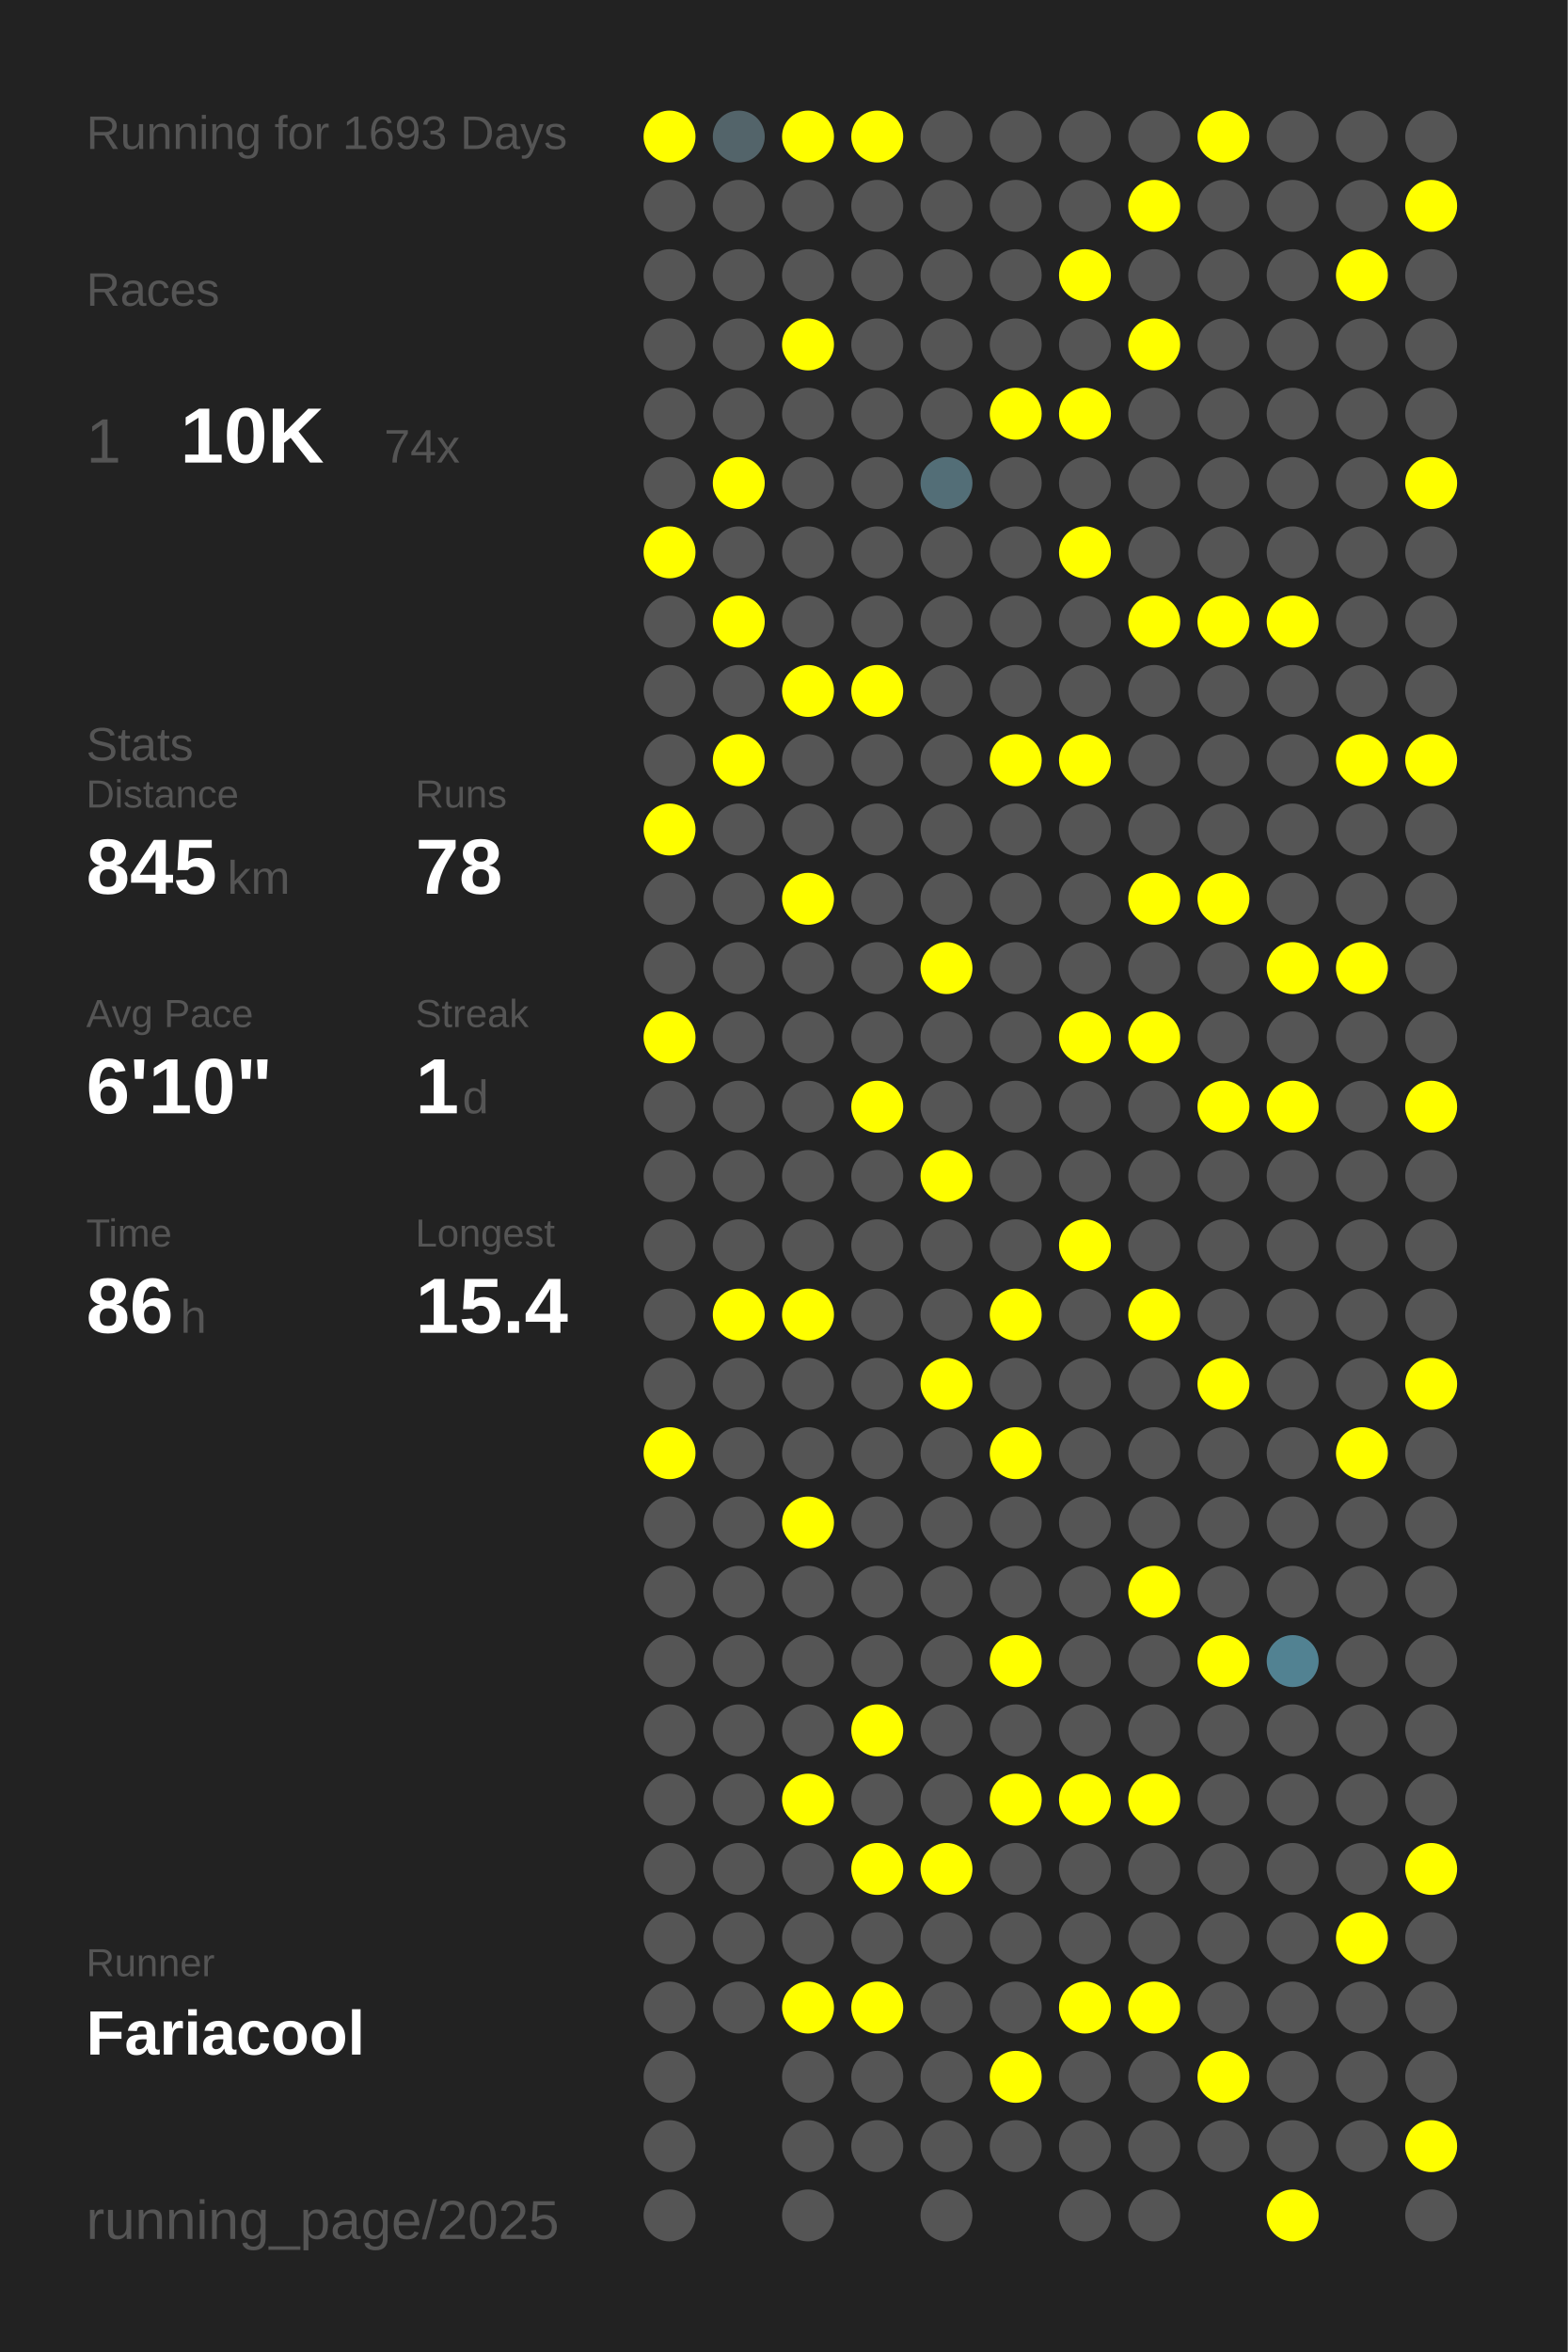
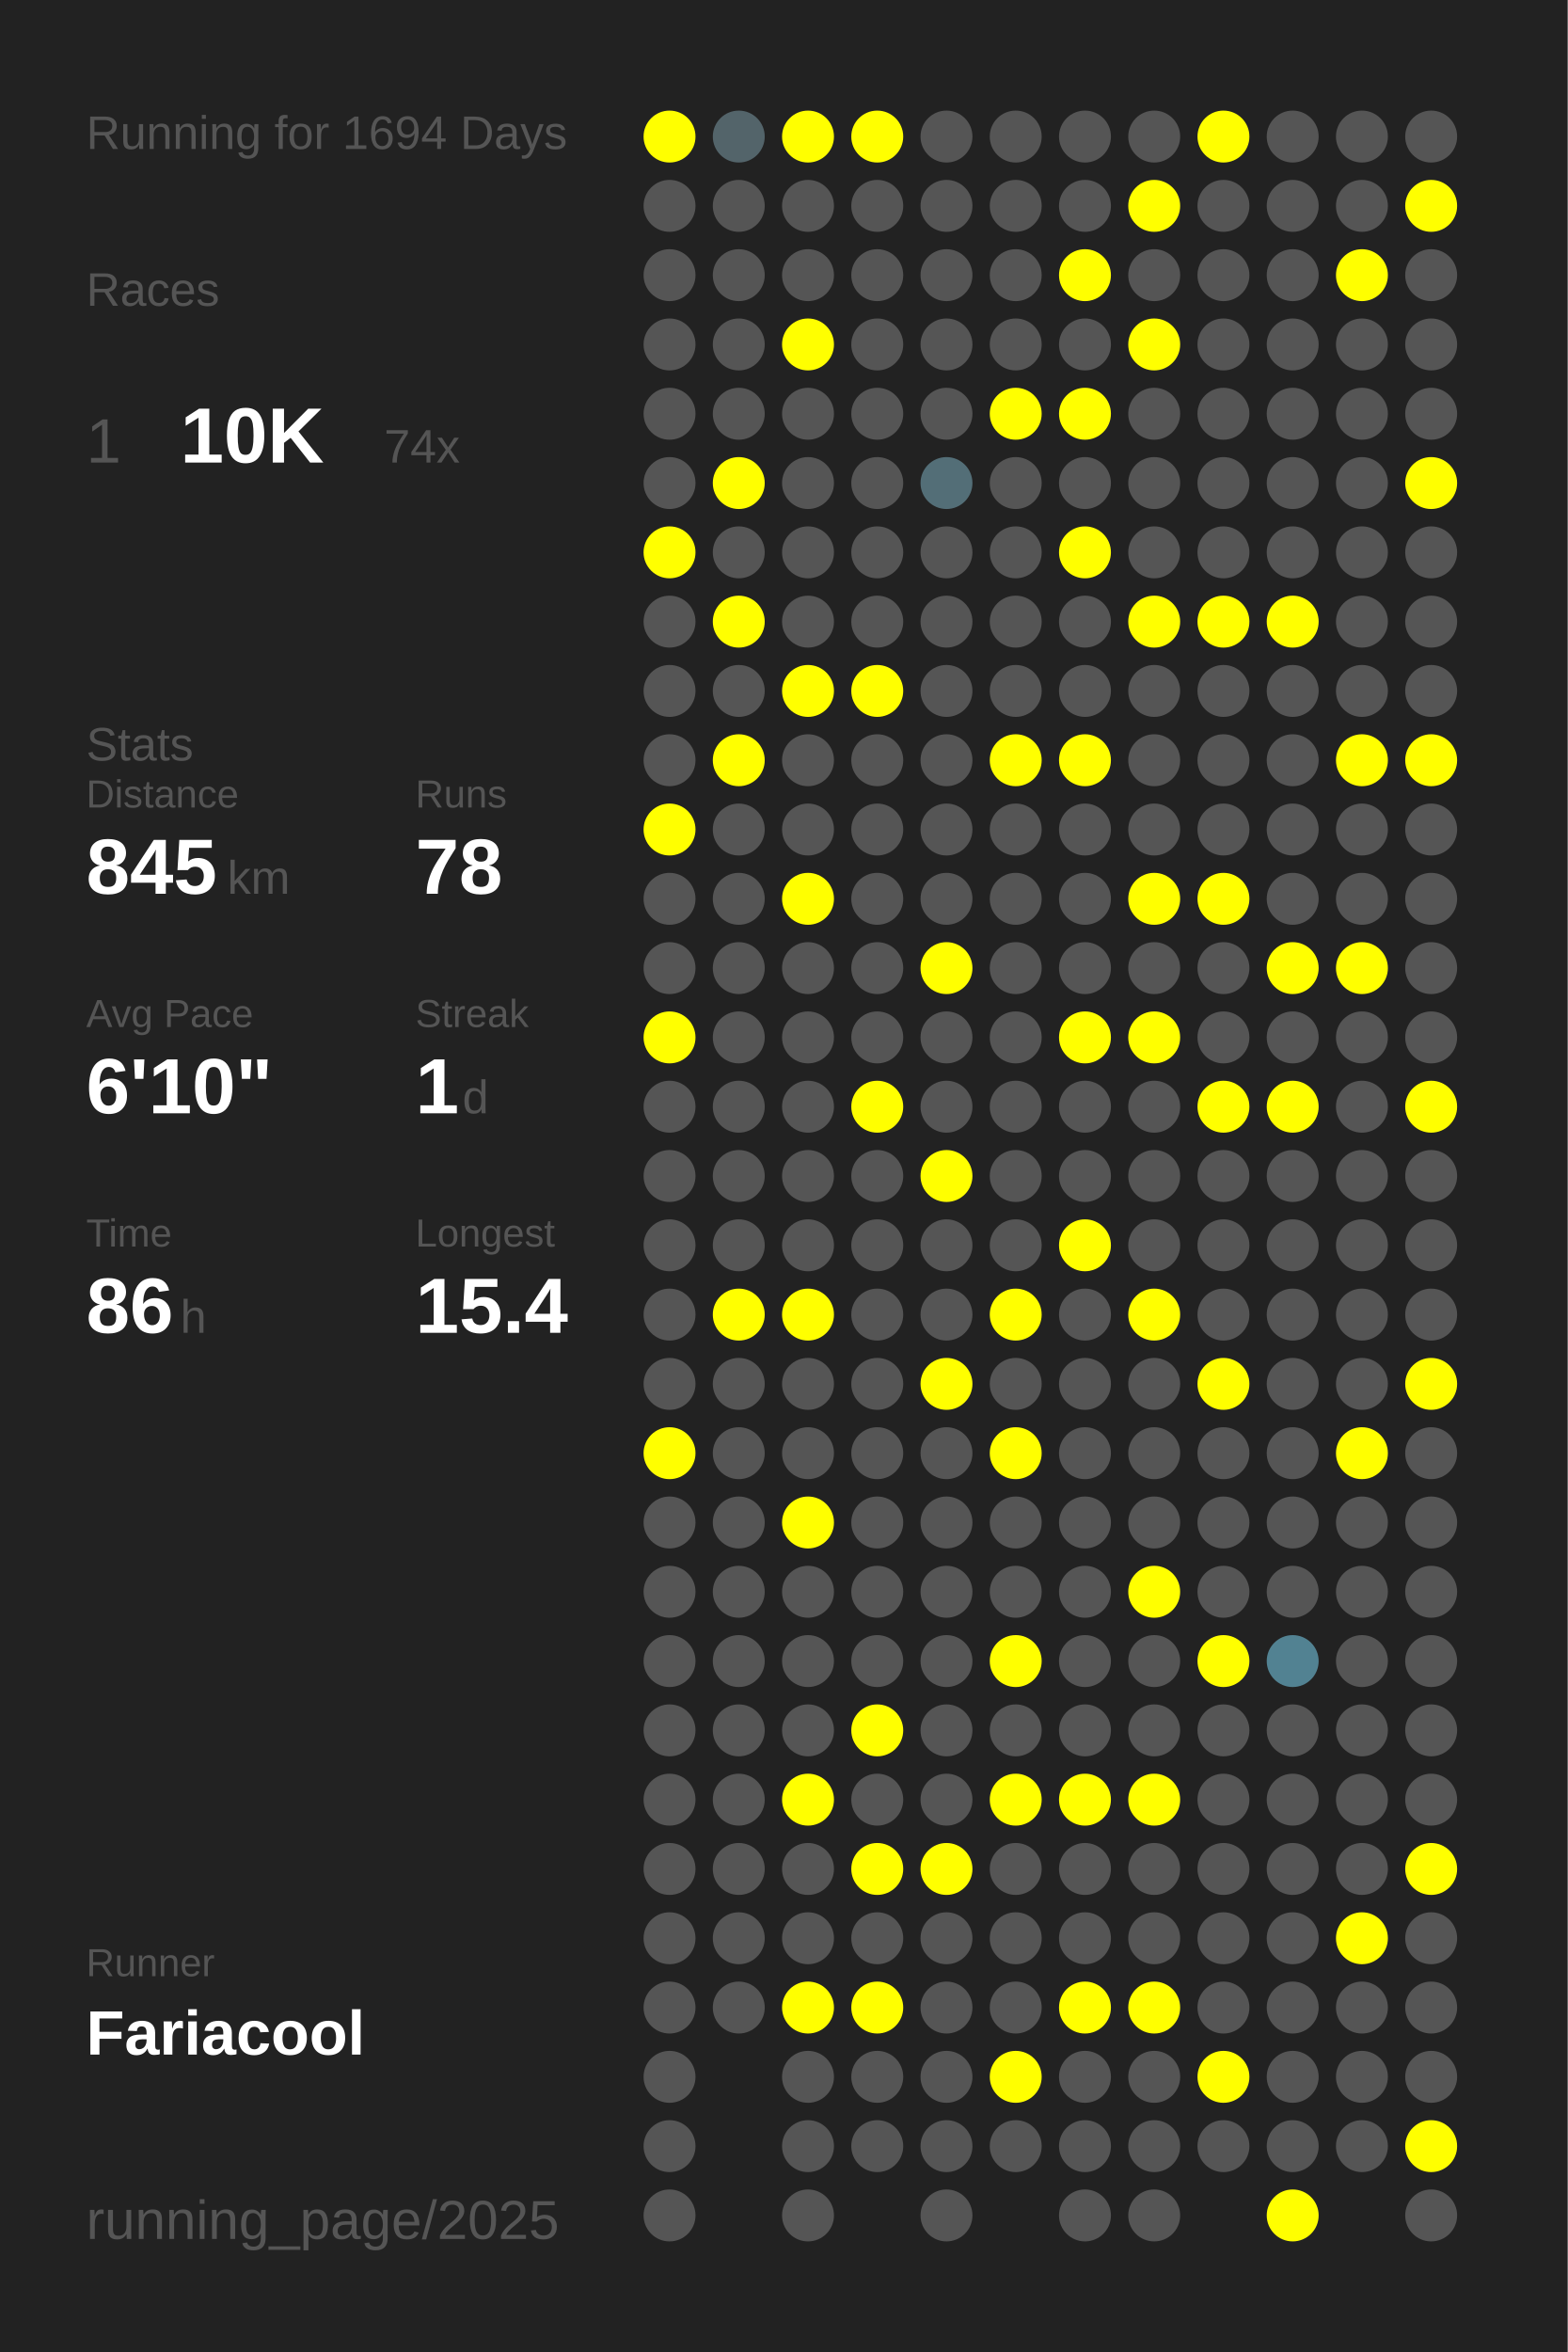
<svg xmlns="http://www.w3.org/2000/svg" baseProfile="full" height="300mm" version="1.1" viewBox="0,0,200,300" width="200mm">
  <defs />
  <rect fill="#222222" height="300" width="200" x="0" y="0" />
-   <text fill="#555555" style="font-size:6px; font-family:Arial;" x="11" y="19">Running for 1693 Days</text>
+   <text fill="#555555" style="font-size:6px; font-family:Arial;" x="11" y="19">Running for 1694 Days</text>
  <text fill="#555555" style="font-size:6px; font-family:Arial;" x="11" y="39">Races</text>
  <text fill="#555555" style="font-size:8px; font-family:Arial;" x="11" y="59">1</text>
  <text fill="#FFFFFF" style="font-size:10px; font-family:Arial; font-weight:bold;" x="23" y="59">10K</text>
  <text fill="#555555" style="font-size:6px; font-family:Arial;" x="49" y="59">74x</text>
  <text fill="#555555" style="font-size:6px; font-family:Arial;" x="11" y="97">Stats</text>
  <text fill="#555555" style="font-size:5px; font-family:Arial;" x="11" y="103">Distance</text>
  <text fill="#FFFFFF" style="font-size:10px; font-family:Arial; font-weight:bold;" x="11" y="114">845</text>
  <text fill="#555555" style="font-size:6px; font-family:Arial;" x="29" y="114">km</text>
  <text fill="#555555" style="font-size:5px; font-family:Arial;" x="53" y="103">Runs</text>
  <text fill="#FFFFFF" style="font-size:10px; font-family:Arial; font-weight:bold;" x="53" y="114">78</text>
  <text fill="#555555" style="font-size:5px; font-family:Arial;" x="11" y="131">Avg Pace</text>
  <text fill="#FFFFFF" style="font-size:10px; font-family:Arial; font-weight:bold;" x="11" y="142">6'10"</text>
  <text fill="#555555" style="font-size:5px; font-family:Arial;" x="53" y="131">Streak</text>
  <text fill="#FFFFFF" style="font-size:10px; font-family:Arial; font-weight:bold;" x="53" y="142">1</text>
  <text fill="#555555" style="font-size:6px; font-family:Arial;" x="59" y="142">d</text>
  <text fill="#555555" style="font-size:5px; font-family:Arial;" x="11" y="159">Time</text>
  <text fill="#FFFFFF" style="font-size:10px; font-family:Arial; font-weight:bold;" x="11" y="170">86</text>
  <text fill="#555555" style="font-size:6px; font-family:Arial;" x="23" y="170">h</text>
  <text fill="#555555" style="font-size:5px; font-family:Arial;" x="53" y="159">Longest</text>
  <text fill="#FFFFFF" style="font-size:10px; font-family:Arial; font-weight:bold;" x="53" y="170">15.4</text>
  <text fill="#555555" style="font-size:5px; font-family:Arial;" x="11" y="252.065">Runner</text>
  <text fill="#FFFFFF" style="font-size:8px; font-family:Arial; font-weight:bold;" x="11" y="262.065">Fariacool</text>
  <text fill="#555555" style="font-size:7px; font-family:Arial;" x="11" y="285.581">running_page/2025</text>
  <circle cx="85.417" cy="17.419" fill="#FFFF00" r="3.312" />
  <circle cx="85.417" cy="26.258" fill="#555555" r="3.312" />
  <circle cx="85.417" cy="35.097" fill="#555555" r="3.312" />
  <circle cx="85.417" cy="43.935" fill="#555555" r="3.312" />
  <circle cx="85.417" cy="52.774" fill="#555555" r="3.312" />
  <circle cx="85.417" cy="61.613" fill="#555555" r="3.312" />
  <circle cx="85.417" cy="70.452" fill="#FFFF00" r="3.312" />
  <circle cx="85.417" cy="79.29" fill="#555555" r="3.312" />
  <circle cx="85.417" cy="88.129" fill="#555555" r="3.312" />
  <circle cx="85.417" cy="96.968" fill="#555555" r="3.312" />
  <circle cx="85.417" cy="105.806" fill="#FFFF00" r="3.312" />
  <circle cx="85.417" cy="114.645" fill="#555555" r="3.312" />
  <circle cx="85.417" cy="123.484" fill="#555555" r="3.312" />
  <circle cx="85.417" cy="132.323" fill="#FFFF00" r="3.312" />
  <circle cx="85.417" cy="141.161" fill="#555555" r="3.312" />
  <circle cx="85.417" cy="150" fill="#555555" r="3.312" />
  <circle cx="85.417" cy="158.839" fill="#555555" r="3.312" />
  <circle cx="85.417" cy="167.677" fill="#555555" r="3.312" />
  <circle cx="85.417" cy="176.516" fill="#555555" r="3.312" />
  <circle cx="85.417" cy="185.355" fill="#FFFF00" r="3.312" />
  <circle cx="85.417" cy="194.194" fill="#555555" r="3.312" />
  <circle cx="85.417" cy="203.032" fill="#555555" r="3.312" />
  <circle cx="85.417" cy="211.871" fill="#555555" r="3.312" />
  <circle cx="85.417" cy="220.71" fill="#555555" r="3.312" />
  <circle cx="85.417" cy="229.548" fill="#555555" r="3.312" />
  <circle cx="85.417" cy="238.387" fill="#555555" r="3.312" />
  <circle cx="85.417" cy="247.226" fill="#555555" r="3.312" />
  <circle cx="85.417" cy="256.065" fill="#555555" r="3.312" />
  <circle cx="85.417" cy="264.903" fill="#555555" r="3.312" />
  <circle cx="85.417" cy="273.742" fill="#555555" r="3.312" />
  <circle cx="85.417" cy="282.581" fill="#555555" r="3.312" />
  <circle cx="94.25" cy="17.419" fill="#53646a" r="3.312" />
  <circle cx="94.25" cy="26.258" fill="#555555" r="3.312" />
  <circle cx="94.25" cy="35.097" fill="#555555" r="3.312" />
  <circle cx="94.25" cy="43.935" fill="#555555" r="3.312" />
  <circle cx="94.25" cy="52.774" fill="#555555" r="3.312" />
  <circle cx="94.25" cy="61.613" fill="#FFFF00" r="3.312" />
  <circle cx="94.25" cy="70.452" fill="#555555" r="3.312" />
  <circle cx="94.25" cy="79.29" fill="#FFFF00" r="3.312" />
  <circle cx="94.25" cy="88.129" fill="#555555" r="3.312" />
  <circle cx="94.25" cy="96.968" fill="#FFFF00" r="3.312" />
  <circle cx="94.25" cy="105.806" fill="#555555" r="3.312" />
  <circle cx="94.25" cy="114.645" fill="#555555" r="3.312" />
  <circle cx="94.25" cy="123.484" fill="#555555" r="3.312" />
  <circle cx="94.25" cy="132.323" fill="#555555" r="3.312" />
  <circle cx="94.25" cy="141.161" fill="#555555" r="3.312" />
  <circle cx="94.25" cy="150" fill="#555555" r="3.312" />
  <circle cx="94.25" cy="158.839" fill="#555555" r="3.312" />
  <circle cx="94.25" cy="167.677" fill="#FFFF00" r="3.312" />
  <circle cx="94.25" cy="176.516" fill="#555555" r="3.312" />
  <circle cx="94.25" cy="185.355" fill="#555555" r="3.312" />
  <circle cx="94.25" cy="194.194" fill="#555555" r="3.312" />
  <circle cx="94.25" cy="203.032" fill="#555555" r="3.312" />
  <circle cx="94.25" cy="211.871" fill="#555555" r="3.312" />
  <circle cx="94.25" cy="220.71" fill="#555555" r="3.312" />
  <circle cx="94.25" cy="229.548" fill="#555555" r="3.312" />
  <circle cx="94.25" cy="238.387" fill="#555555" r="3.312" />
  <circle cx="94.25" cy="247.226" fill="#555555" r="3.312" />
  <circle cx="94.25" cy="256.065" fill="#555555" r="3.312" />
  <circle cx="103.083" cy="17.419" fill="#FFFF00" r="3.312" />
  <circle cx="103.083" cy="26.258" fill="#555555" r="3.312" />
  <circle cx="103.083" cy="35.097" fill="#555555" r="3.312" />
  <circle cx="103.083" cy="43.935" fill="#FFFF00" r="3.312" />
  <circle cx="103.083" cy="52.774" fill="#555555" r="3.312" />
  <circle cx="103.083" cy="61.613" fill="#555555" r="3.312" />
  <circle cx="103.083" cy="70.452" fill="#555555" r="3.312" />
  <circle cx="103.083" cy="79.29" fill="#555555" r="3.312" />
  <circle cx="103.083" cy="88.129" fill="#FFFF00" r="3.312" />
  <circle cx="103.083" cy="96.968" fill="#555555" r="3.312" />
  <circle cx="103.083" cy="105.806" fill="#555555" r="3.312" />
  <circle cx="103.083" cy="114.645" fill="#FFFF00" r="3.312" />
  <circle cx="103.083" cy="123.484" fill="#555555" r="3.312" />
  <circle cx="103.083" cy="132.323" fill="#555555" r="3.312" />
  <circle cx="103.083" cy="141.161" fill="#555555" r="3.312" />
  <circle cx="103.083" cy="150" fill="#555555" r="3.312" />
  <circle cx="103.083" cy="158.839" fill="#555555" r="3.312" />
  <circle cx="103.083" cy="167.677" fill="#FFFF00" r="3.312" />
  <circle cx="103.083" cy="176.516" fill="#555555" r="3.312" />
  <circle cx="103.083" cy="185.355" fill="#555555" r="3.312" />
  <circle cx="103.083" cy="194.194" fill="#FFFF00" r="3.312" />
  <circle cx="103.083" cy="203.032" fill="#555555" r="3.312" />
  <circle cx="103.083" cy="211.871" fill="#555555" r="3.312" />
  <circle cx="103.083" cy="220.71" fill="#555555" r="3.312" />
  <circle cx="103.083" cy="229.548" fill="#FFFF00" r="3.312" />
  <circle cx="103.083" cy="238.387" fill="#555555" r="3.312" />
  <circle cx="103.083" cy="247.226" fill="#555555" r="3.312" />
  <circle cx="103.083" cy="256.065" fill="#FFFF00" r="3.312" />
  <circle cx="103.083" cy="264.903" fill="#555555" r="3.312" />
  <circle cx="103.083" cy="273.742" fill="#555555" r="3.312" />
  <circle cx="103.083" cy="282.581" fill="#555555" r="3.312" />
  <circle cx="111.917" cy="17.419" fill="#FFFF00" r="3.312" />
  <circle cx="111.917" cy="26.258" fill="#555555" r="3.312" />
  <circle cx="111.917" cy="35.097" fill="#555555" r="3.312" />
  <circle cx="111.917" cy="43.935" fill="#555555" r="3.312" />
  <circle cx="111.917" cy="52.774" fill="#555555" r="3.312" />
  <circle cx="111.917" cy="61.613" fill="#555555" r="3.312" />
  <circle cx="111.917" cy="70.452" fill="#555555" r="3.312" />
  <circle cx="111.917" cy="79.29" fill="#555555" r="3.312" />
  <circle cx="111.917" cy="88.129" fill="#FFFF00" r="3.312" />
  <circle cx="111.917" cy="96.968" fill="#555555" r="3.312" />
  <circle cx="111.917" cy="105.806" fill="#555555" r="3.312" />
  <circle cx="111.917" cy="114.645" fill="#555555" r="3.312" />
  <circle cx="111.917" cy="123.484" fill="#555555" r="3.312" />
  <circle cx="111.917" cy="132.323" fill="#555555" r="3.312" />
  <circle cx="111.917" cy="141.161" fill="#FFFF00" r="3.312" />
  <circle cx="111.917" cy="150" fill="#555555" r="3.312" />
  <circle cx="111.917" cy="158.839" fill="#555555" r="3.312" />
  <circle cx="111.917" cy="167.677" fill="#555555" r="3.312" />
  <circle cx="111.917" cy="176.516" fill="#555555" r="3.312" />
  <circle cx="111.917" cy="185.355" fill="#555555" r="3.312" />
  <circle cx="111.917" cy="194.194" fill="#555555" r="3.312" />
  <circle cx="111.917" cy="203.032" fill="#555555" r="3.312" />
  <circle cx="111.917" cy="211.871" fill="#555555" r="3.312" />
  <circle cx="111.917" cy="220.71" fill="#FFFF00" r="3.312" />
  <circle cx="111.917" cy="229.548" fill="#555555" r="3.312" />
  <circle cx="111.917" cy="238.387" fill="#FFFF00" r="3.312" />
  <circle cx="111.917" cy="247.226" fill="#555555" r="3.312" />
  <circle cx="111.917" cy="256.065" fill="#FFFF00" r="3.312" />
  <circle cx="111.917" cy="264.903" fill="#555555" r="3.312" />
  <circle cx="111.917" cy="273.742" fill="#555555" r="3.312" />
  <circle cx="120.75" cy="17.419" fill="#555555" r="3.312" />
  <circle cx="120.75" cy="26.258" fill="#555555" r="3.312" />
  <circle cx="120.75" cy="35.097" fill="#555555" r="3.312" />
  <circle cx="120.75" cy="43.935" fill="#555555" r="3.312" />
  <circle cx="120.75" cy="52.774" fill="#555555" r="3.312" />
  <circle cx="120.75" cy="61.613" fill="#536e77" r="3.312" />
  <circle cx="120.75" cy="70.452" fill="#555555" r="3.312" />
  <circle cx="120.75" cy="79.29" fill="#555555" r="3.312" />
  <circle cx="120.75" cy="88.129" fill="#555555" r="3.312" />
  <circle cx="120.75" cy="96.968" fill="#555555" r="3.312" />
  <circle cx="120.75" cy="105.806" fill="#555555" r="3.312" />
  <circle cx="120.75" cy="114.645" fill="#555555" r="3.312" />
  <circle cx="120.75" cy="123.484" fill="#FFFF00" r="3.312" />
  <circle cx="120.75" cy="132.323" fill="#555555" r="3.312" />
  <circle cx="120.75" cy="141.161" fill="#555555" r="3.312" />
  <circle cx="120.75" cy="150" fill="#FFFF00" r="3.312" />
  <circle cx="120.75" cy="158.839" fill="#555555" r="3.312" />
  <circle cx="120.75" cy="167.677" fill="#555555" r="3.312" />
  <circle cx="120.75" cy="176.516" fill="#FFFF00" r="3.312" />
  <circle cx="120.75" cy="185.355" fill="#555555" r="3.312" />
  <circle cx="120.75" cy="194.194" fill="#555555" r="3.312" />
  <circle cx="120.75" cy="203.032" fill="#555555" r="3.312" />
  <circle cx="120.75" cy="211.871" fill="#555555" r="3.312" />
  <circle cx="120.75" cy="220.71" fill="#555555" r="3.312" />
  <circle cx="120.75" cy="229.548" fill="#555555" r="3.312" />
  <circle cx="120.75" cy="238.387" fill="#FFFF00" r="3.312" />
  <circle cx="120.75" cy="247.226" fill="#555555" r="3.312" />
  <circle cx="120.75" cy="256.065" fill="#555555" r="3.312" />
  <circle cx="120.75" cy="264.903" fill="#555555" r="3.312" />
  <circle cx="120.75" cy="273.742" fill="#555555" r="3.312" />
  <circle cx="120.75" cy="282.581" fill="#555555" r="3.312" />
  <circle cx="129.583" cy="17.419" fill="#555555" r="3.312" />
  <circle cx="129.583" cy="26.258" fill="#555555" r="3.312" />
  <circle cx="129.583" cy="35.097" fill="#555555" r="3.312" />
  <circle cx="129.583" cy="43.935" fill="#555555" r="3.312" />
  <circle cx="129.583" cy="52.774" fill="#FFFF00" r="3.312" />
  <circle cx="129.583" cy="61.613" fill="#555555" r="3.312" />
  <circle cx="129.583" cy="70.452" fill="#555555" r="3.312" />
  <circle cx="129.583" cy="79.29" fill="#555555" r="3.312" />
  <circle cx="129.583" cy="88.129" fill="#555555" r="3.312" />
  <circle cx="129.583" cy="96.968" fill="#FFFF00" r="3.312" />
  <circle cx="129.583" cy="105.806" fill="#555555" r="3.312" />
  <circle cx="129.583" cy="114.645" fill="#555555" r="3.312" />
  <circle cx="129.583" cy="123.484" fill="#555555" r="3.312" />
  <circle cx="129.583" cy="132.323" fill="#555555" r="3.312" />
  <circle cx="129.583" cy="141.161" fill="#555555" r="3.312" />
  <circle cx="129.583" cy="150" fill="#555555" r="3.312" />
  <circle cx="129.583" cy="158.839" fill="#555555" r="3.312" />
  <circle cx="129.583" cy="167.677" fill="#FFFF00" r="3.312" />
  <circle cx="129.583" cy="176.516" fill="#555555" r="3.312" />
  <circle cx="129.583" cy="185.355" fill="#FFFF00" r="3.312" />
  <circle cx="129.583" cy="194.194" fill="#555555" r="3.312" />
  <circle cx="129.583" cy="203.032" fill="#555555" r="3.312" />
  <circle cx="129.583" cy="211.871" fill="#FFFF00" r="3.312" />
  <circle cx="129.583" cy="220.71" fill="#555555" r="3.312" />
  <circle cx="129.583" cy="229.548" fill="#FFFF00" r="3.312" />
  <circle cx="129.583" cy="238.387" fill="#555555" r="3.312" />
  <circle cx="129.583" cy="247.226" fill="#555555" r="3.312" />
  <circle cx="129.583" cy="256.065" fill="#555555" r="3.312" />
  <circle cx="129.583" cy="264.903" fill="#FFFF00" r="3.312" />
  <circle cx="129.583" cy="273.742" fill="#555555" r="3.312" />
  <circle cx="138.417" cy="17.419" fill="#555555" r="3.312" />
  <circle cx="138.417" cy="26.258" fill="#555555" r="3.312" />
  <circle cx="138.417" cy="35.097" fill="#FFFF00" r="3.312" />
  <circle cx="138.417" cy="43.935" fill="#555555" r="3.312" />
  <circle cx="138.417" cy="52.774" fill="#FFFF00" r="3.312" />
  <circle cx="138.417" cy="61.613" fill="#555555" r="3.312" />
  <circle cx="138.417" cy="70.452" fill="#FFFF00" r="3.312" />
  <circle cx="138.417" cy="79.29" fill="#555555" r="3.312" />
  <circle cx="138.417" cy="88.129" fill="#555555" r="3.312" />
  <circle cx="138.417" cy="96.968" fill="#FFFF00" r="3.312" />
  <circle cx="138.417" cy="105.806" fill="#555555" r="3.312" />
  <circle cx="138.417" cy="114.645" fill="#555555" r="3.312" />
  <circle cx="138.417" cy="123.484" fill="#555555" r="3.312" />
  <circle cx="138.417" cy="132.323" fill="#FFFF00" r="3.312" />
  <circle cx="138.417" cy="141.161" fill="#555555" r="3.312" />
  <circle cx="138.417" cy="150" fill="#555555" r="3.312" />
  <circle cx="138.417" cy="158.839" fill="#FFFF00" r="3.312" />
  <circle cx="138.417" cy="167.677" fill="#555555" r="3.312" />
  <circle cx="138.417" cy="176.516" fill="#555555" r="3.312" />
  <circle cx="138.417" cy="185.355" fill="#555555" r="3.312" />
  <circle cx="138.417" cy="194.194" fill="#555555" r="3.312" />
  <circle cx="138.417" cy="203.032" fill="#555555" r="3.312" />
  <circle cx="138.417" cy="211.871" fill="#555555" r="3.312" />
  <circle cx="138.417" cy="220.71" fill="#555555" r="3.312" />
  <circle cx="138.417" cy="229.548" fill="#FFFF00" r="3.312" />
  <circle cx="138.417" cy="238.387" fill="#555555" r="3.312" />
  <circle cx="138.417" cy="247.226" fill="#555555" r="3.312" />
  <circle cx="138.417" cy="256.065" fill="#FFFF00" r="3.312" />
  <circle cx="138.417" cy="264.903" fill="#555555" r="3.312" />
  <circle cx="138.417" cy="273.742" fill="#555555" r="3.312" />
  <circle cx="138.417" cy="282.581" fill="#555555" r="3.312" />
  <circle cx="147.25" cy="17.419" fill="#555555" r="3.312" />
  <circle cx="147.25" cy="26.258" fill="#FFFF00" r="3.312" />
  <circle cx="147.25" cy="35.097" fill="#555555" r="3.312" />
  <circle cx="147.25" cy="43.935" fill="#FFFF00" r="3.312" />
  <circle cx="147.25" cy="52.774" fill="#555555" r="3.312" />
  <circle cx="147.25" cy="61.613" fill="#555555" r="3.312" />
  <circle cx="147.25" cy="70.452" fill="#555555" r="3.312" />
  <circle cx="147.25" cy="79.29" fill="#FFFF00" r="3.312" />
  <circle cx="147.25" cy="88.129" fill="#555555" r="3.312" />
  <circle cx="147.25" cy="96.968" fill="#555555" r="3.312" />
  <circle cx="147.25" cy="105.806" fill="#555555" r="3.312" />
  <circle cx="147.25" cy="114.645" fill="#FFFF00" r="3.312" />
  <circle cx="147.25" cy="123.484" fill="#555555" r="3.312" />
  <circle cx="147.25" cy="132.323" fill="#FFFF00" r="3.312" />
  <circle cx="147.25" cy="141.161" fill="#555555" r="3.312" />
  <circle cx="147.25" cy="150" fill="#555555" r="3.312" />
  <circle cx="147.25" cy="158.839" fill="#555555" r="3.312" />
  <circle cx="147.25" cy="167.677" fill="#FFFF00" r="3.312" />
  <circle cx="147.25" cy="176.516" fill="#555555" r="3.312" />
  <circle cx="147.25" cy="185.355" fill="#555555" r="3.312" />
  <circle cx="147.25" cy="194.194" fill="#555555" r="3.312" />
  <circle cx="147.25" cy="203.032" fill="#FFFF00" r="3.312" />
  <circle cx="147.25" cy="211.871" fill="#555555" r="3.312" />
  <circle cx="147.25" cy="220.71" fill="#555555" r="3.312" />
  <circle cx="147.25" cy="229.548" fill="#FFFF00" r="3.312" />
  <circle cx="147.25" cy="238.387" fill="#555555" r="3.312" />
  <circle cx="147.25" cy="247.226" fill="#555555" r="3.312" />
  <circle cx="147.25" cy="256.065" fill="#FFFF00" r="3.312" />
  <circle cx="147.25" cy="264.903" fill="#555555" r="3.312" />
  <circle cx="147.25" cy="273.742" fill="#555555" r="3.312" />
  <circle cx="147.25" cy="282.581" fill="#555555" r="3.312" />
  <circle cx="156.083" cy="17.419" fill="#FFFF00" r="3.312" />
  <circle cx="156.083" cy="26.258" fill="#555555" r="3.312" />
  <circle cx="156.083" cy="35.097" fill="#555555" r="3.312" />
  <circle cx="156.083" cy="43.935" fill="#555555" r="3.312" />
  <circle cx="156.083" cy="52.774" fill="#555555" r="3.312" />
  <circle cx="156.083" cy="61.613" fill="#555555" r="3.312" />
  <circle cx="156.083" cy="70.452" fill="#555555" r="3.312" />
  <circle cx="156.083" cy="79.29" fill="#FFFF00" r="3.312" />
  <circle cx="156.083" cy="88.129" fill="#555555" r="3.312" />
  <circle cx="156.083" cy="96.968" fill="#555555" r="3.312" />
  <circle cx="156.083" cy="105.806" fill="#555555" r="3.312" />
  <circle cx="156.083" cy="114.645" fill="#FFFF00" r="3.312" />
  <circle cx="156.083" cy="123.484" fill="#555555" r="3.312" />
  <circle cx="156.083" cy="132.323" fill="#555555" r="3.312" />
  <circle cx="156.083" cy="141.161" fill="#FFFF00" r="3.312" />
  <circle cx="156.083" cy="150" fill="#555555" r="3.312" />
  <circle cx="156.083" cy="158.839" fill="#555555" r="3.312" />
  <circle cx="156.083" cy="167.677" fill="#555555" r="3.312" />
  <circle cx="156.083" cy="176.516" fill="#FFFF00" r="3.312" />
  <circle cx="156.083" cy="185.355" fill="#555555" r="3.312" />
  <circle cx="156.083" cy="194.194" fill="#555555" r="3.312" />
  <circle cx="156.083" cy="203.032" fill="#555555" r="3.312" />
  <circle cx="156.083" cy="211.871" fill="#FFFF00" r="3.312" />
  <circle cx="156.083" cy="220.71" fill="#555555" r="3.312" />
  <circle cx="156.083" cy="229.548" fill="#555555" r="3.312" />
  <circle cx="156.083" cy="238.387" fill="#555555" r="3.312" />
  <circle cx="156.083" cy="247.226" fill="#555555" r="3.312" />
  <circle cx="156.083" cy="256.065" fill="#555555" r="3.312" />
  <circle cx="156.083" cy="264.903" fill="#FFFF00" r="3.312" />
  <circle cx="156.083" cy="273.742" fill="#555555" r="3.312" />
  <circle cx="164.917" cy="17.419" fill="#555555" r="3.312" />
  <circle cx="164.917" cy="26.258" fill="#555555" r="3.312" />
  <circle cx="164.917" cy="35.097" fill="#555555" r="3.312" />
  <circle cx="164.917" cy="43.935" fill="#555555" r="3.312" />
  <circle cx="164.917" cy="52.774" fill="#555555" r="3.312" />
  <circle cx="164.917" cy="61.613" fill="#555555" r="3.312" />
  <circle cx="164.917" cy="70.452" fill="#555555" r="3.312" />
  <circle cx="164.917" cy="79.29" fill="#FFFF00" r="3.312" />
  <circle cx="164.917" cy="88.129" fill="#555555" r="3.312" />
  <circle cx="164.917" cy="96.968" fill="#555555" r="3.312" />
  <circle cx="164.917" cy="105.806" fill="#555555" r="3.312" />
  <circle cx="164.917" cy="114.645" fill="#555555" r="3.312" />
  <circle cx="164.917" cy="123.484" fill="#FFFF00" r="3.312" />
  <circle cx="164.917" cy="132.323" fill="#555555" r="3.312" />
  <circle cx="164.917" cy="141.161" fill="#FFFF00" r="3.312" />
  <circle cx="164.917" cy="150" fill="#555555" r="3.312" />
  <circle cx="164.917" cy="158.839" fill="#555555" r="3.312" />
  <circle cx="164.917" cy="167.677" fill="#555555" r="3.312" />
  <circle cx="164.917" cy="176.516" fill="#555555" r="3.312" />
  <circle cx="164.917" cy="185.355" fill="#555555" r="3.312" />
  <circle cx="164.917" cy="194.194" fill="#555555" r="3.312" />
  <circle cx="164.917" cy="203.032" fill="#555555" r="3.312" />
  <circle cx="164.917" cy="211.871" fill="#528292" r="3.312" />
  <circle cx="164.917" cy="220.71" fill="#555555" r="3.312" />
  <circle cx="164.917" cy="229.548" fill="#555555" r="3.312" />
  <circle cx="164.917" cy="238.387" fill="#555555" r="3.312" />
  <circle cx="164.917" cy="247.226" fill="#555555" r="3.312" />
  <circle cx="164.917" cy="256.065" fill="#555555" r="3.312" />
  <circle cx="164.917" cy="264.903" fill="#555555" r="3.312" />
  <circle cx="164.917" cy="273.742" fill="#555555" r="3.312" />
  <circle cx="164.917" cy="282.581" fill="#FFFF00" r="3.312" />
  <circle cx="173.75" cy="17.419" fill="#555555" r="3.312" />
  <circle cx="173.75" cy="26.258" fill="#555555" r="3.312" />
  <circle cx="173.75" cy="35.097" fill="#FFFF00" r="3.312" />
  <circle cx="173.75" cy="43.935" fill="#555555" r="3.312" />
  <circle cx="173.75" cy="52.774" fill="#555555" r="3.312" />
  <circle cx="173.75" cy="61.613" fill="#555555" r="3.312" />
  <circle cx="173.75" cy="70.452" fill="#555555" r="3.312" />
  <circle cx="173.75" cy="79.29" fill="#555555" r="3.312" />
  <circle cx="173.75" cy="88.129" fill="#555555" r="3.312" />
  <circle cx="173.75" cy="96.968" fill="#FFFF00" r="3.312" />
  <circle cx="173.75" cy="105.806" fill="#555555" r="3.312" />
  <circle cx="173.75" cy="114.645" fill="#555555" r="3.312" />
  <circle cx="173.75" cy="123.484" fill="#FFFF00" r="3.312" />
  <circle cx="173.75" cy="132.323" fill="#555555" r="3.312" />
  <circle cx="173.75" cy="141.161" fill="#555555" r="3.312" />
  <circle cx="173.75" cy="150" fill="#555555" r="3.312" />
  <circle cx="173.75" cy="158.839" fill="#555555" r="3.312" />
  <circle cx="173.75" cy="167.677" fill="#555555" r="3.312" />
  <circle cx="173.75" cy="176.516" fill="#555555" r="3.312" />
  <circle cx="173.75" cy="185.355" fill="#FFFF00" r="3.312" />
  <circle cx="173.75" cy="194.194" fill="#555555" r="3.312" />
  <circle cx="173.75" cy="203.032" fill="#555555" r="3.312" />
  <circle cx="173.75" cy="211.871" fill="#555555" r="3.312" />
  <circle cx="173.75" cy="220.71" fill="#555555" r="3.312" />
  <circle cx="173.75" cy="229.548" fill="#555555" r="3.312" />
  <circle cx="173.75" cy="238.387" fill="#555555" r="3.312" />
  <circle cx="173.75" cy="247.226" fill="#FFFF00" r="3.312" />
  <circle cx="173.75" cy="256.065" fill="#555555" r="3.312" />
  <circle cx="173.75" cy="264.903" fill="#555555" r="3.312" />
  <circle cx="173.75" cy="273.742" fill="#555555" r="3.312" />
  <circle cx="182.583" cy="17.419" fill="#555555" r="3.312" />
  <circle cx="182.583" cy="26.258" fill="#FFFF00" r="3.312" />
  <circle cx="182.583" cy="35.097" fill="#555555" r="3.312" />
  <circle cx="182.583" cy="43.935" fill="#555555" r="3.312" />
  <circle cx="182.583" cy="52.774" fill="#555555" r="3.312" />
  <circle cx="182.583" cy="61.613" fill="#FFFF00" r="3.312" />
  <circle cx="182.583" cy="70.452" fill="#555555" r="3.312" />
  <circle cx="182.583" cy="79.29" fill="#555555" r="3.312" />
  <circle cx="182.583" cy="88.129" fill="#555555" r="3.312" />
  <circle cx="182.583" cy="96.968" fill="#FFFF00" r="3.312" />
  <circle cx="182.583" cy="105.806" fill="#555555" r="3.312" />
  <circle cx="182.583" cy="114.645" fill="#555555" r="3.312" />
  <circle cx="182.583" cy="123.484" fill="#555555" r="3.312" />
  <circle cx="182.583" cy="132.323" fill="#555555" r="3.312" />
  <circle cx="182.583" cy="141.161" fill="#FFFF00" r="3.312" />
  <circle cx="182.583" cy="150" fill="#555555" r="3.312" />
  <circle cx="182.583" cy="158.839" fill="#555555" r="3.312" />
  <circle cx="182.583" cy="167.677" fill="#555555" r="3.312" />
  <circle cx="182.583" cy="176.516" fill="#FFFF00" r="3.312" />
  <circle cx="182.583" cy="185.355" fill="#555555" r="3.312" />
  <circle cx="182.583" cy="194.194" fill="#555555" r="3.312" />
  <circle cx="182.583" cy="203.032" fill="#555555" r="3.312" />
  <circle cx="182.583" cy="211.871" fill="#555555" r="3.312" />
  <circle cx="182.583" cy="220.71" fill="#555555" r="3.312" />
  <circle cx="182.583" cy="229.548" fill="#555555" r="3.312" />
  <circle cx="182.583" cy="238.387" fill="#FFFF00" r="3.312" />
  <circle cx="182.583" cy="247.226" fill="#555555" r="3.312" />
  <circle cx="182.583" cy="256.065" fill="#555555" r="3.312" />
  <circle cx="182.583" cy="264.903" fill="#555555" r="3.312" />
  <circle cx="182.583" cy="273.742" fill="#FFFF00" r="3.312" />
  <circle cx="182.583" cy="282.581" fill="#555555" r="3.312" />
</svg>
